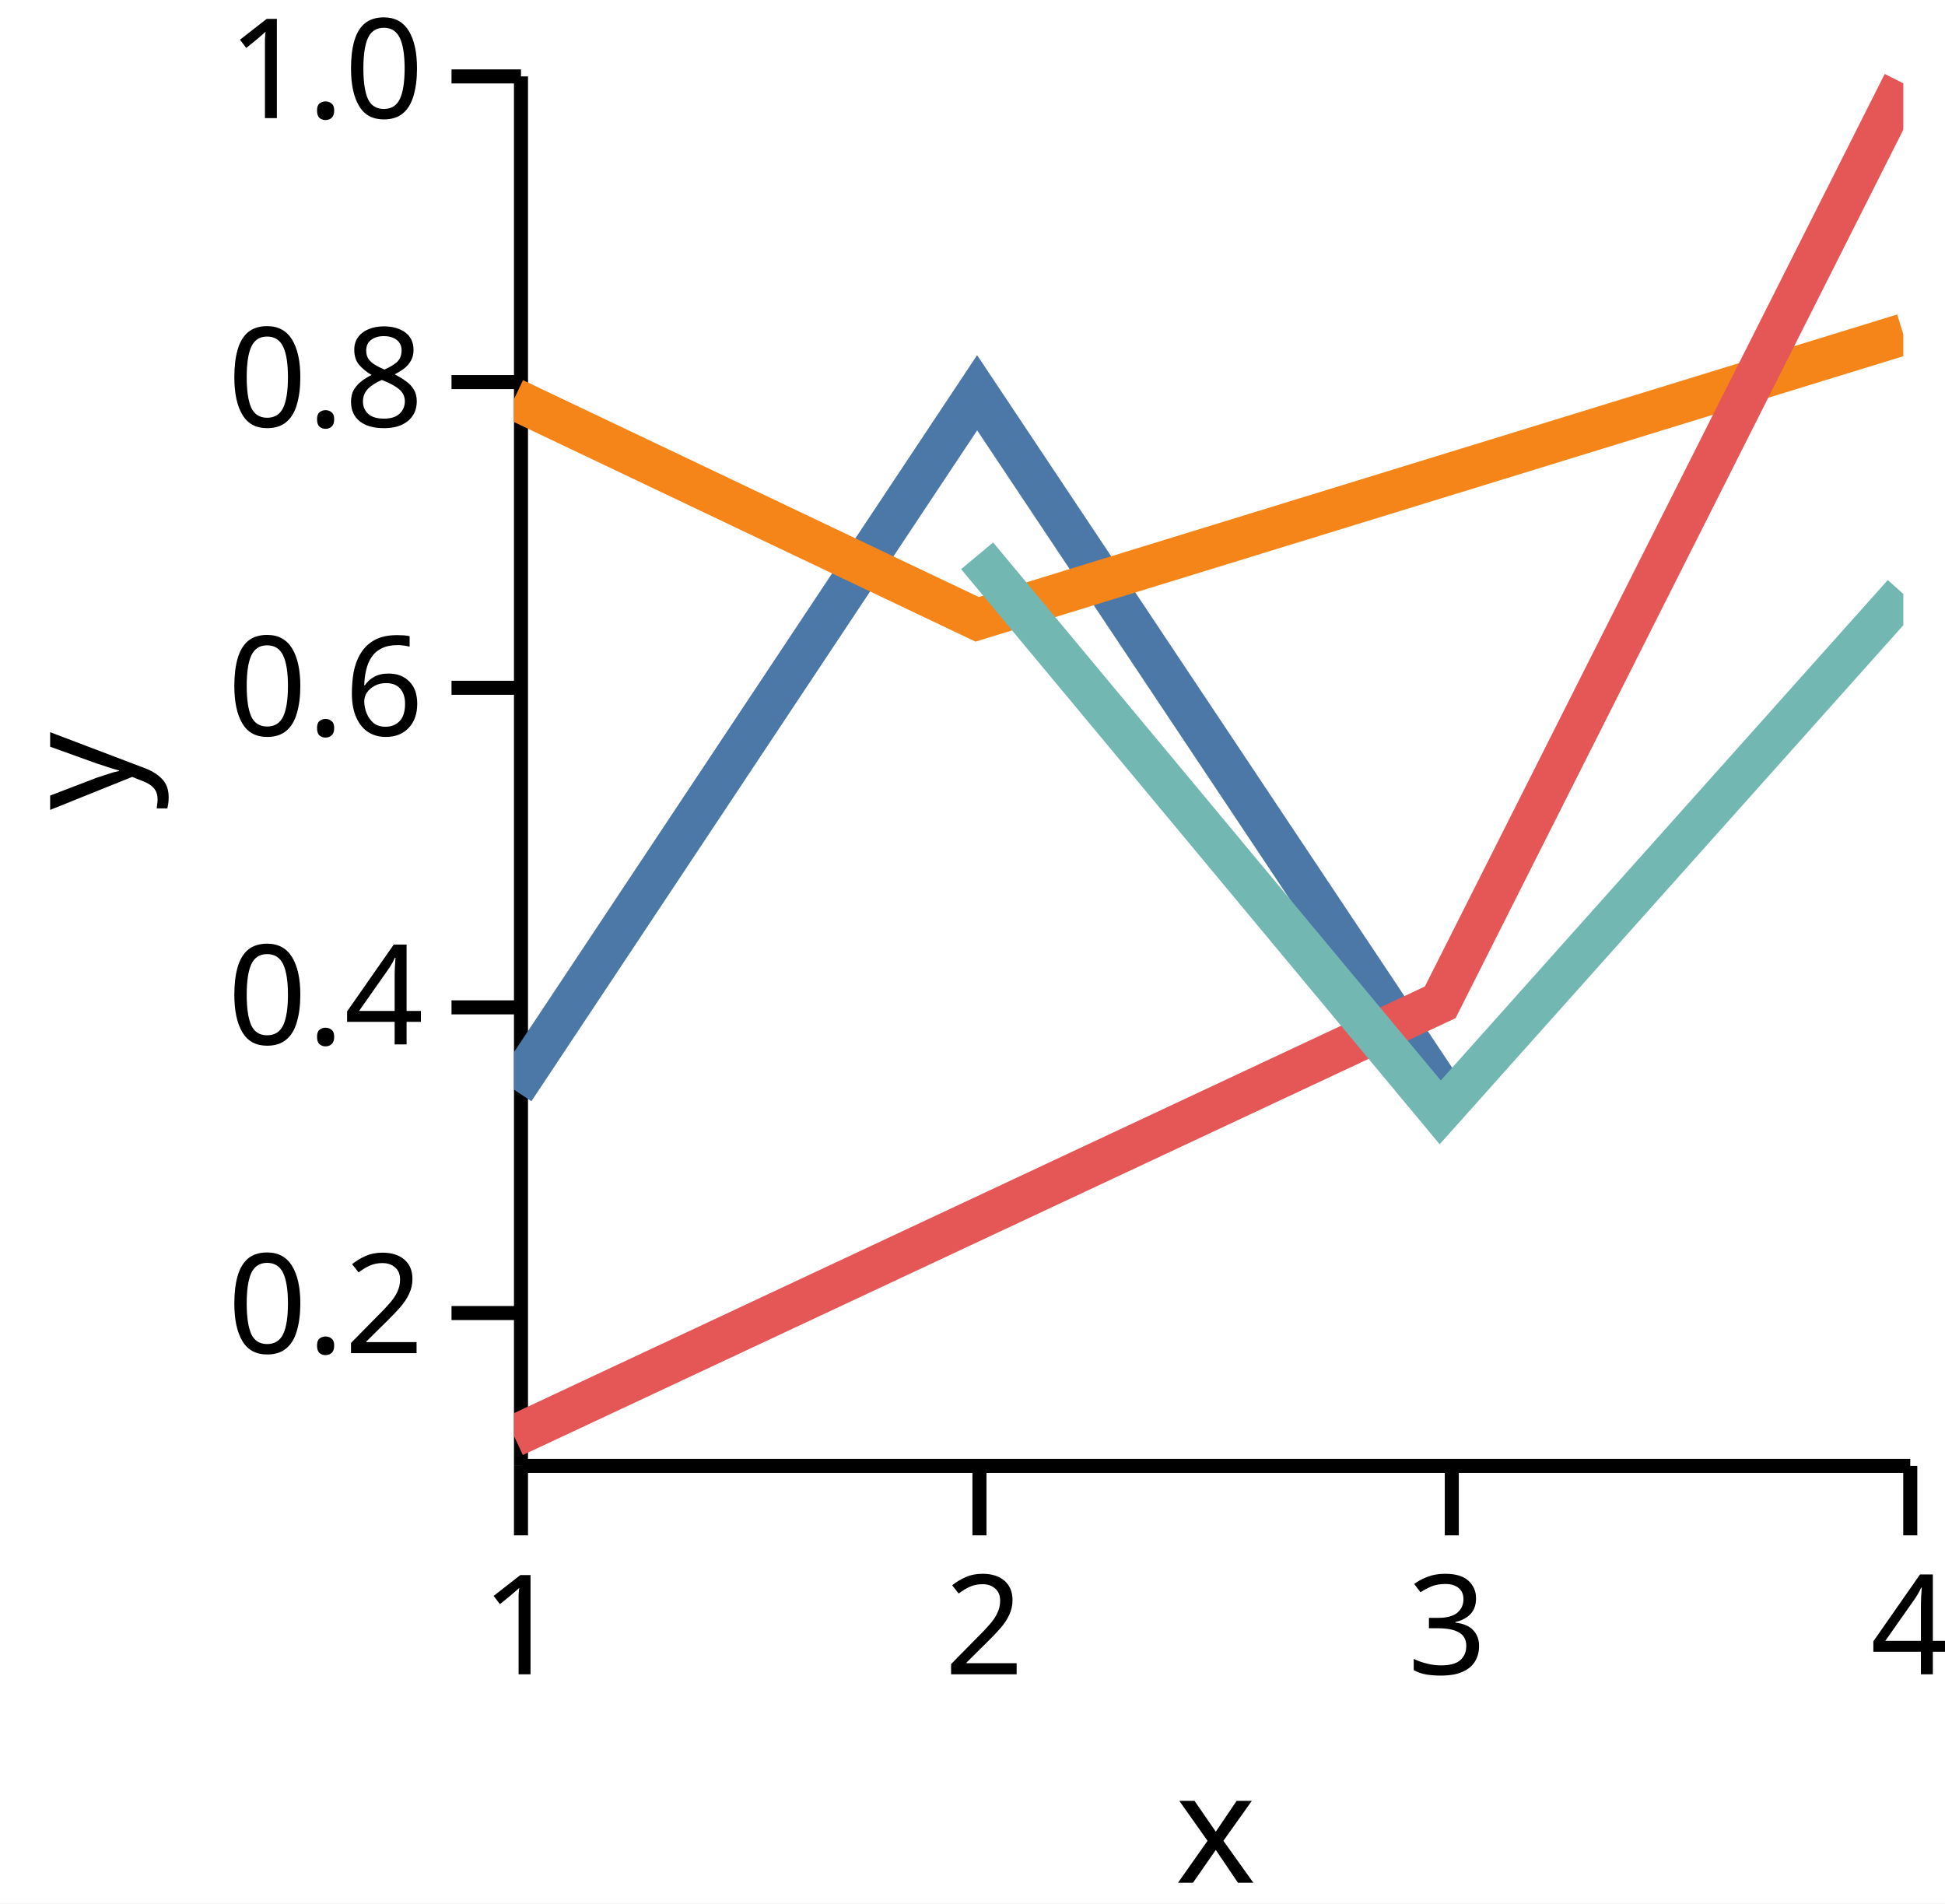
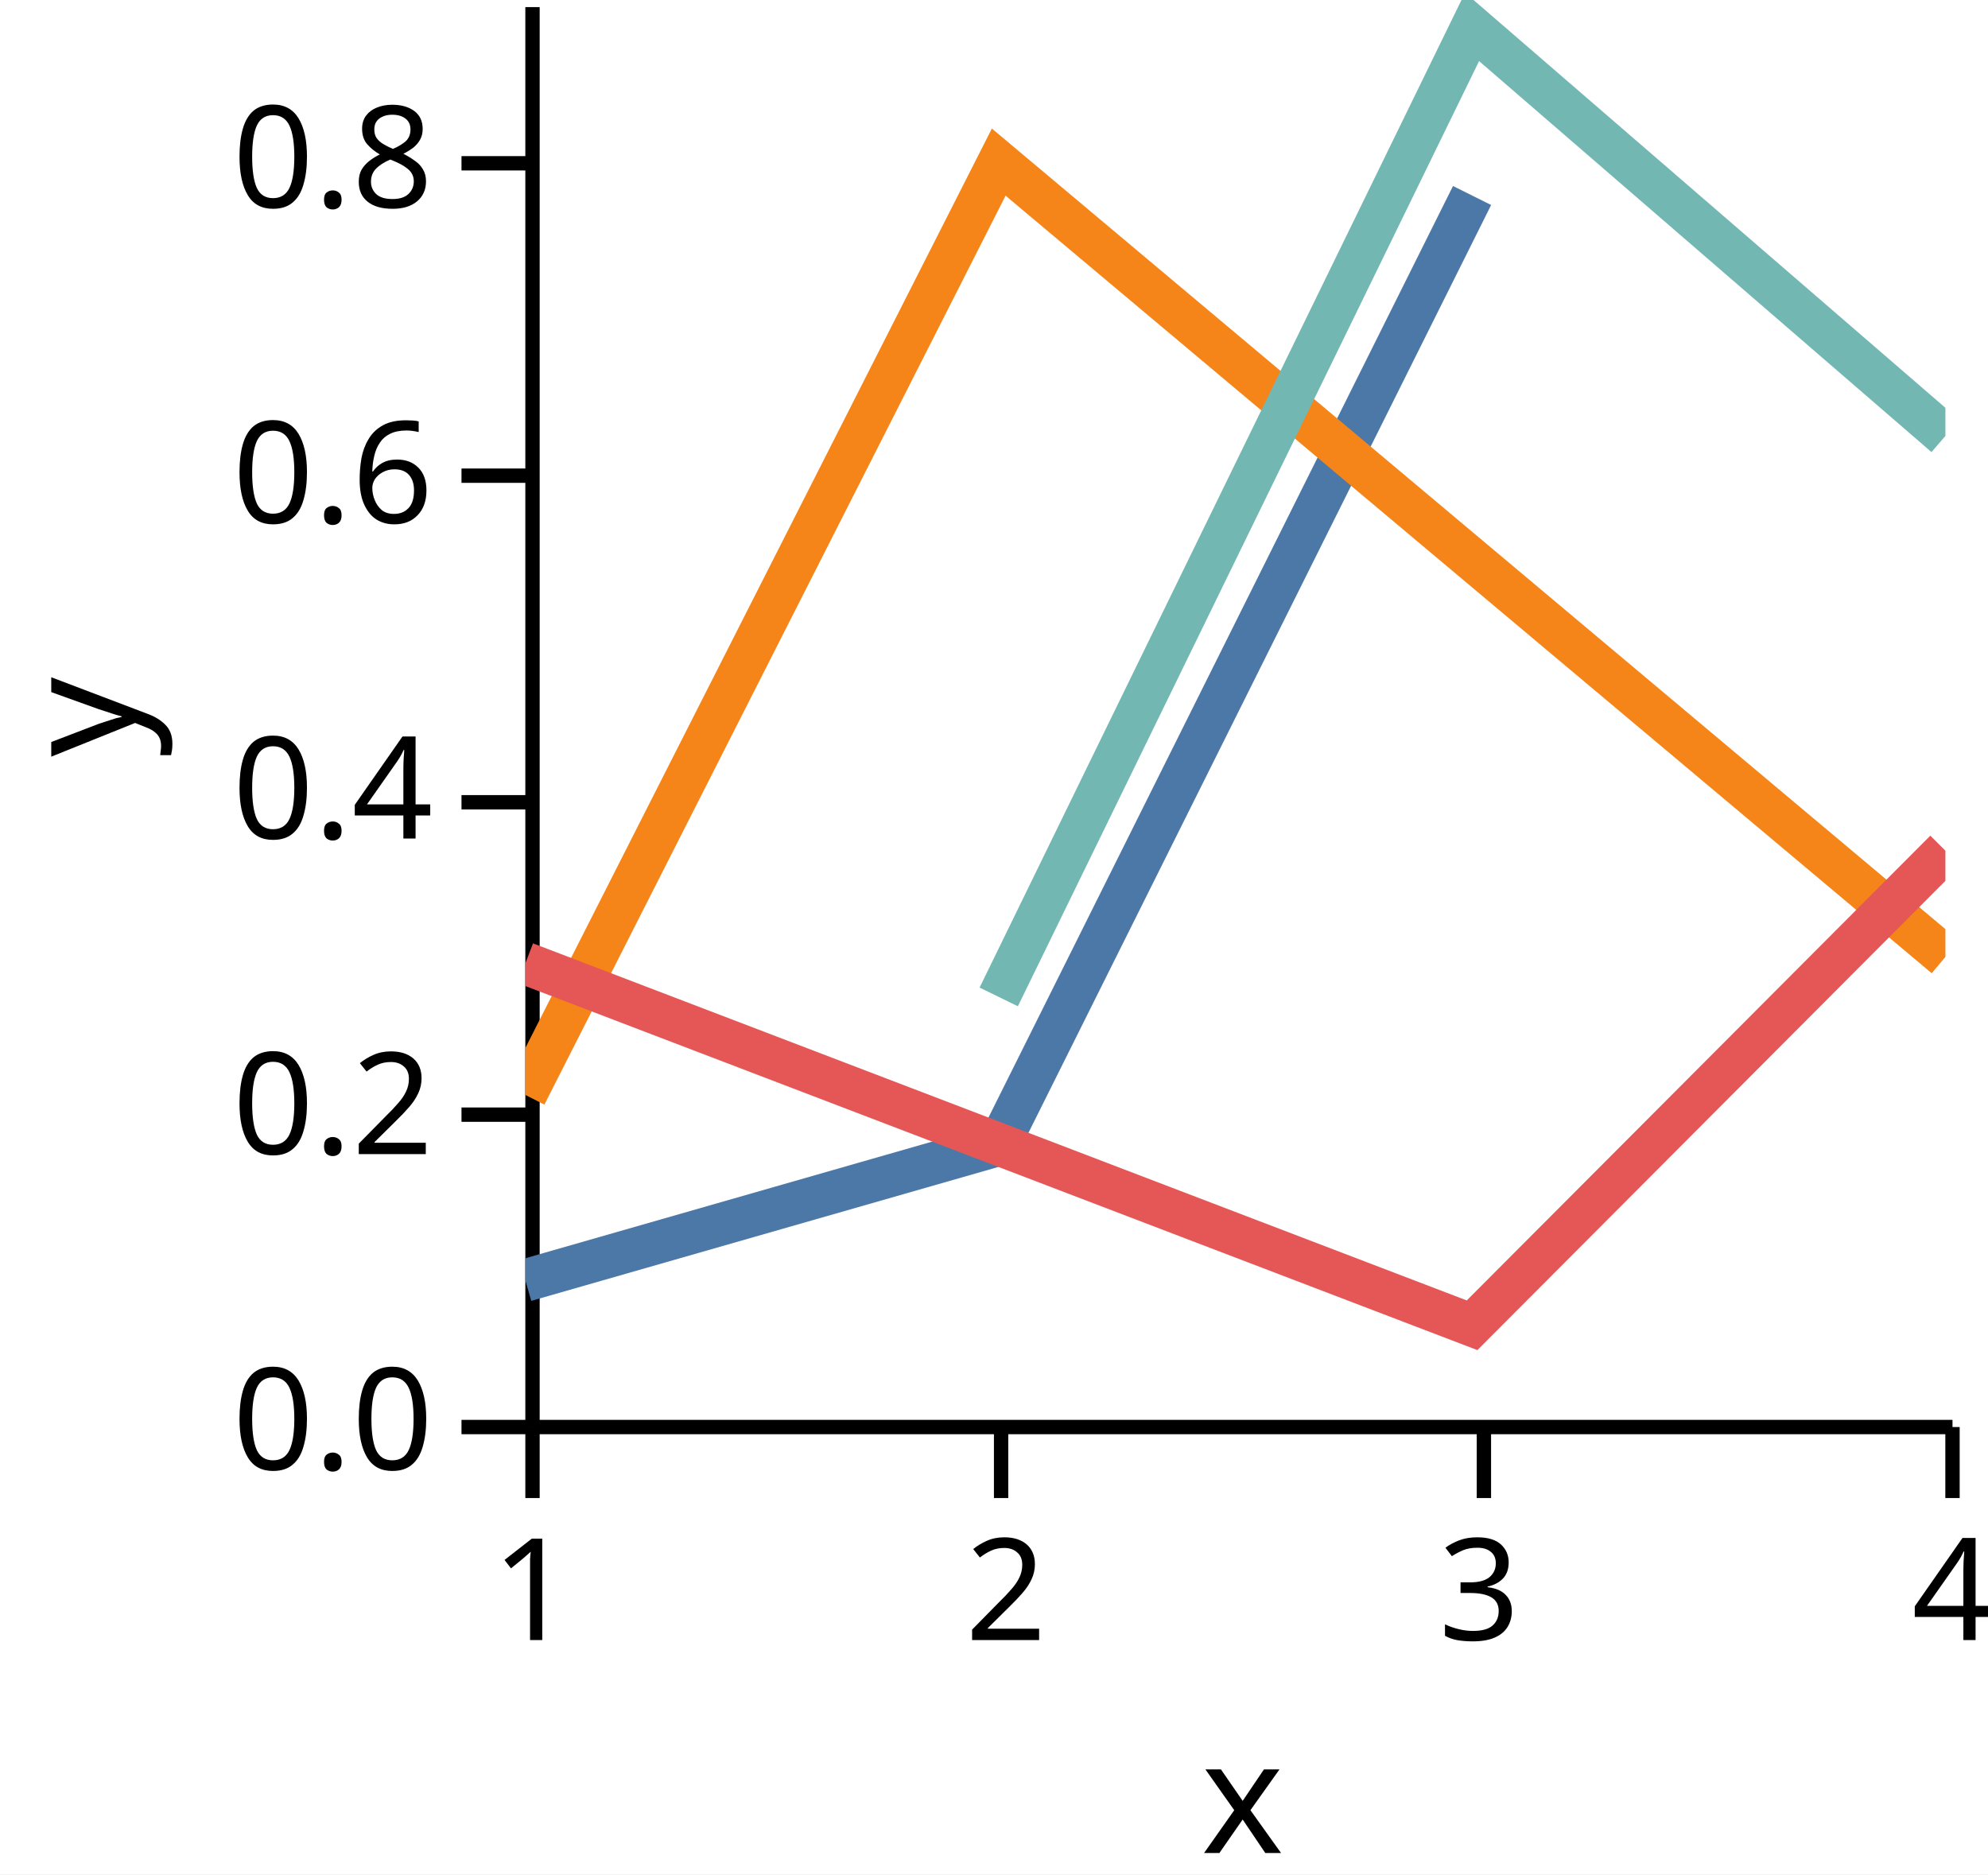
- <svg xmlns="http://www.w3.org/2000/svg" version="1.1" class="marks" width="140" height="137" viewBox="0 0 140 137">
-   <rect width="140" height="137" fill="white" />
-   <g fill="none" stroke-miterlimit="10" transform="translate(37,5)">
+ <svg xmlns="http://www.w3.org/2000/svg" version="1.1" class="marks" width="140" height="132" viewBox="0 0 140 132">
+   <rect width="140" height="132" fill="white" />
+   <g fill="none" stroke-miterlimit="10" transform="translate(37,0)">
    <g class="mark-group role-frame root" role="graphics-object" aria-roledescription="group mark container">
      <g transform="translate(0,0)">
        <path class="background" aria-hidden="true" d="M0,0h100v100h-100Z" />
        <g>
          <g class="mark-group role-axis" role="graphics-symbol" aria-roledescription="axis" aria-label="X-axis titled 'x' for a linear scale with values from 1.0 to 4.0">
            <g transform="translate(0.5,100.5)">
              <path class="background" aria-hidden="true" d="M0,0h0v0h0Z" pointer-events="none" />
              <g>
                <g class="mark-rule role-axis-tick" pointer-events="none">
                  <line transform="translate(0,0)" x2="0" y2="5" stroke="black" stroke-width="1.01" opacity="1" />
                  <line transform="translate(33,0)" x2="0" y2="5" stroke="black" stroke-width="1.01" opacity="1" />
                  <line transform="translate(67,0)" x2="0" y2="5" stroke="black" stroke-width="1.01" opacity="1" />
                  <line transform="translate(100,0)" x2="0" y2="5" stroke="black" stroke-width="1.01" opacity="1" />
                </g>
                <g class="mark-text role-axis-label" pointer-events="none">
                  <text text-anchor="middle" transform="translate(0,15)" font-family="sans-serif" font-size="10px" font-style="normal" font-weight="400" fill="black" opacity="1">1</text>
                  <text text-anchor="middle" transform="translate(33.33333,15)" font-family="sans-serif" font-size="10px" font-style="normal" font-weight="400" fill="black" opacity="1">2</text>
                  <text text-anchor="middle" transform="translate(66.66667,15)" font-family="sans-serif" font-size="10px" font-style="normal" font-weight="400" fill="black" opacity="1">3</text>
                  <text text-anchor="middle" transform="translate(100,15)" font-family="sans-serif" font-size="10px" font-style="normal" font-weight="400" fill="black" opacity="1">4</text>
                </g>
                <g class="mark-rule role-axis-domain" pointer-events="none">
                  <line transform="translate(0,0)" x2="100" y2="0" stroke="black" stroke-width="1.01" opacity="1" />
                </g>
                <g class="mark-text role-axis-title" pointer-events="none">
                  <text text-anchor="middle" transform="translate(50,30)" font-family="sans-serif" font-size="11px" font-style="normal" font-weight="400" fill="black" opacity="1">x</text>
                </g>
              </g>
              <path class="foreground" aria-hidden="true" d="" pointer-events="none" display="none" />
            </g>
          </g>
-           <g class="mark-group role-axis" role="graphics-symbol" aria-roledescription="axis" aria-label="Y-axis titled 'y' for a linear scale with values from 0.1 to 1.0">
+           <g class="mark-group role-axis" role="graphics-symbol" aria-roledescription="axis" aria-label="Y-axis titled 'y' for a linear scale with values from 0.0 to 0.9">
            <g transform="translate(0.5,0.5)">
              <path class="background" aria-hidden="true" d="M0,0h0v0h0Z" pointer-events="none" />
              <g>
                <g class="mark-rule role-axis-tick" pointer-events="none">
-                   <line transform="translate(0,89)" x2="-5" y2="0" stroke="black" stroke-width="1.01" opacity="1" />
-                   <line transform="translate(0,67)" x2="-5" y2="0" stroke="black" stroke-width="1.01" opacity="1" />
-                   <line transform="translate(0,44)" x2="-5" y2="0" stroke="black" stroke-width="1.01" opacity="1" />
-                   <line transform="translate(0,22)" x2="-5" y2="0" stroke="black" stroke-width="1.01" opacity="1" />
-                   <line transform="translate(0,0)" x2="-5" y2="0" stroke="black" stroke-width="1.01" opacity="1" />
+                   <line transform="translate(0,100)" x2="-5" y2="0" stroke="black" stroke-width="1.01" opacity="1" />
+                   <line transform="translate(0,78)" x2="-5" y2="0" stroke="black" stroke-width="1.01" opacity="1" />
+                   <line transform="translate(0,56)" x2="-5" y2="0" stroke="black" stroke-width="1.01" opacity="1" />
+                   <line transform="translate(0,33)" x2="-5" y2="0" stroke="black" stroke-width="1.01" opacity="1" />
+                   <line transform="translate(0,11)" x2="-5" y2="0" stroke="black" stroke-width="1.01" opacity="1" />
                </g>
                <g class="mark-text role-axis-label" pointer-events="none">
-                   <text text-anchor="end" transform="translate(-7,91.88889)" font-family="sans-serif" font-size="10px" font-style="normal" font-weight="400" fill="black" opacity="1">0.2</text>
-                   <text text-anchor="end" transform="translate(-7,69.66667)" font-family="sans-serif" font-size="10px" font-style="normal" font-weight="400" fill="black" opacity="1">0.4</text>
-                   <text text-anchor="end" transform="translate(-7,47.44444)" font-family="sans-serif" font-size="10px" font-style="normal" font-weight="400" fill="black" opacity="1">0.6</text>
-                   <text text-anchor="end" transform="translate(-7,25.22222)" font-family="sans-serif" font-size="10px" font-style="normal" font-weight="400" fill="black" opacity="1">0.8</text>
-                   <text text-anchor="end" transform="translate(-7,3)" font-family="sans-serif" font-size="10px" font-style="normal" font-weight="400" fill="black" opacity="1">1.0</text>
+                   <text text-anchor="end" transform="translate(-7,103)" font-family="sans-serif" font-size="10px" font-style="normal" font-weight="400" fill="black" opacity="1">0.0</text>
+                   <text text-anchor="end" transform="translate(-7,80.77778)" font-family="sans-serif" font-size="10px" font-style="normal" font-weight="400" fill="black" opacity="1">0.2</text>
+                   <text text-anchor="end" transform="translate(-7,58.55556)" font-family="sans-serif" font-size="10px" font-style="normal" font-weight="400" fill="black" opacity="1">0.4</text>
+                   <text text-anchor="end" transform="translate(-7,36.33333)" font-family="sans-serif" font-size="10px" font-style="normal" font-weight="400" fill="black" opacity="1">0.6</text>
+                   <text text-anchor="end" transform="translate(-7,14.11111)" font-family="sans-serif" font-size="10px" font-style="normal" font-weight="400" fill="black" opacity="1">0.8</text>
                </g>
                <g class="mark-rule role-axis-domain" pointer-events="none">
                  <line transform="translate(0,100)" x2="0" y2="-100" stroke="black" stroke-width="1.01" opacity="1" />
                </g>
                <g class="mark-text role-axis-title" pointer-events="none">
                  <text text-anchor="middle" transform="translate(-26,50) rotate(-90) translate(0,-2)" font-family="sans-serif" font-size="11px" font-style="normal" font-weight="400" fill="black" opacity="1">y</text>
                </g>
              </g>
              <path class="foreground" aria-hidden="true" d="" pointer-events="none" display="none" />
            </g>
          </g>
          <g class="mark-group role-scope" clip-path="url(#clip1)" role="graphics-object" aria-roledescription="group mark container">
            <g transform="translate(0,0)">
              <path class="background" aria-hidden="true" d="M0,0h0v0h0Z" />
              <g>
                <g class="mark-line role-mark" role="graphics-symbol" aria-roledescription="line mark container">
-                   <path d="M0,73.426L33.333,23.267L66.667,73.257" stroke="#4c78a8" stroke-width="3" stroke-dasharray="0" opacity="1" />
+                   <path d="M0,90.173L33.333,80.615L66.667,13.769" stroke="#4c78a8" stroke-width="3" stroke-dasharray="0" opacity="1" />
                </g>
              </g>
              <path class="foreground" aria-hidden="true" d="" display="none" />
            </g>
            <g transform="translate(0,0)">
              <path class="background" aria-hidden="true" d="M0,0h0v0h0Z" />
              <g>
                <g class="mark-line role-mark" role="graphics-symbol" aria-roledescription="line mark container">
-                   <path d="M0,23.716L33.333,39.573L100,19.066" stroke="#f58518" stroke-width="3" stroke-dasharray="0" opacity="1" />
+                   <path d="M0,77.113L33.333,11.417L100,67.392" stroke="#f58518" stroke-width="3" stroke-dasharray="0" opacity="1" />
                </g>
              </g>
              <path class="foreground" aria-hidden="true" d="" display="none" />
            </g>
            <g transform="translate(0,0)">
              <path class="background" aria-hidden="true" d="M0,0h0v0h0Z" />
              <g>
                <g class="mark-line role-mark" role="graphics-symbol" aria-roledescription="line mark container">
-                   <path d="M0,98.36L66.667,67.137L100,0.997" stroke="#e45756" stroke-width="3" stroke-dasharray="0" opacity="1" />
+                   <path d="M0,67.838L66.667,93.333L100,59.912" stroke="#e45756" stroke-width="3" stroke-dasharray="0" opacity="1" />
                </g>
              </g>
              <path class="foreground" aria-hidden="true" d="" display="none" />
            </g>
            <g transform="translate(0,0)">
              <path class="background" aria-hidden="true" d="M0,0h0v0h0Z" />
              <g>
                <g class="mark-line role-mark" role="graphics-symbol" aria-roledescription="line mark container">
-                   <path d="M33.333,35.002L66.667,75.057L100,37.746" stroke="#72b7b2" stroke-width="3" stroke-dasharray="0" opacity="1" />
+                   <path d="M33.333,70.209L66.667,1.893L100,30.703" stroke="#72b7b2" stroke-width="3" stroke-dasharray="0" opacity="1" />
                </g>
              </g>
              <path class="foreground" aria-hidden="true" d="" display="none" />
            </g>
          </g>
        </g>
        <path class="foreground" aria-hidden="true" d="" display="none" />
      </g>
    </g>
  </g>
  <defs>
    <clipPath id="clip1">
      <rect x="0" y="0" width="100" height="100" />
    </clipPath>
  </defs>
</svg>
